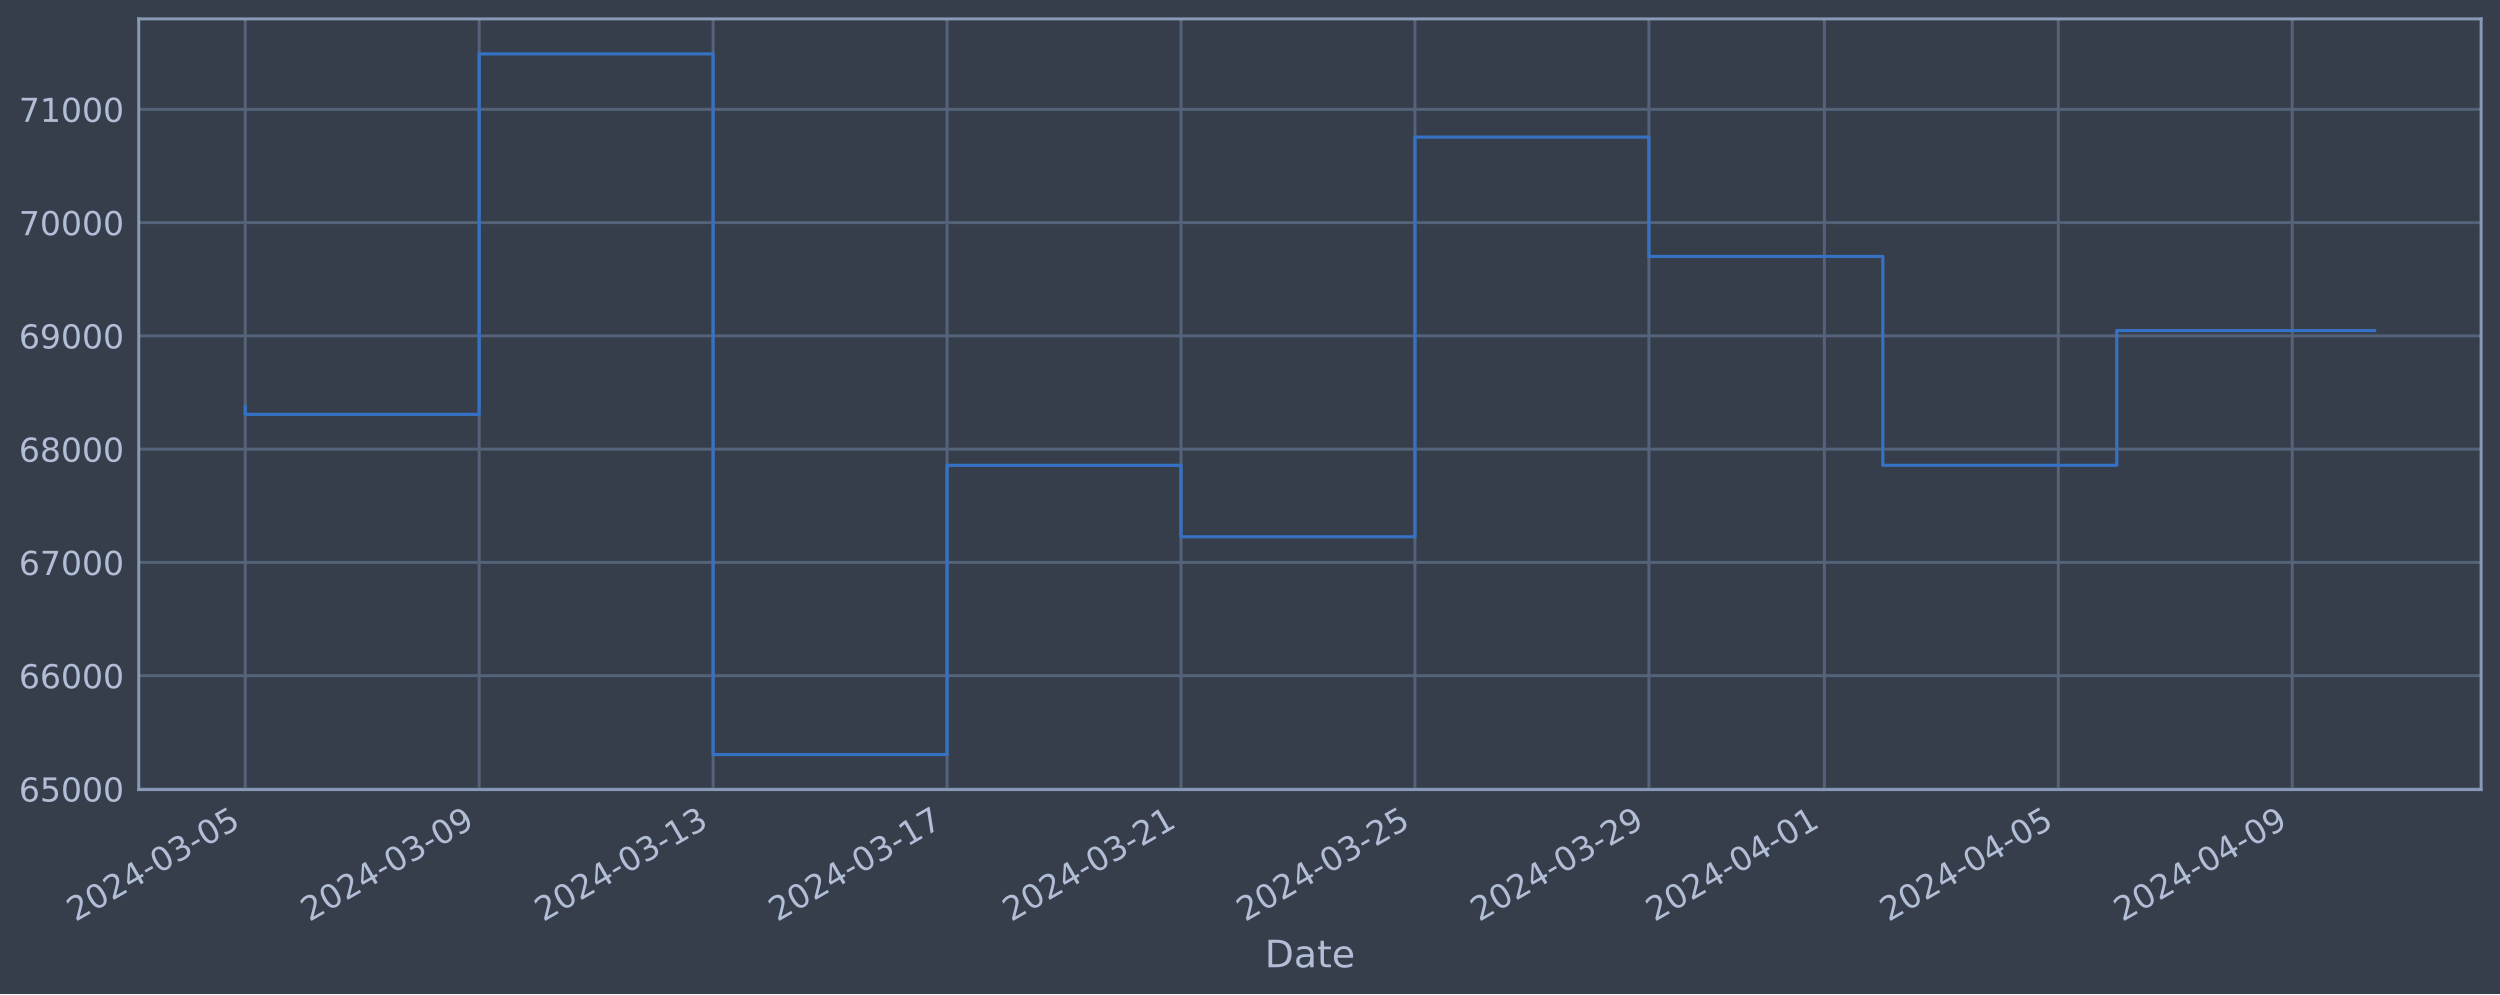
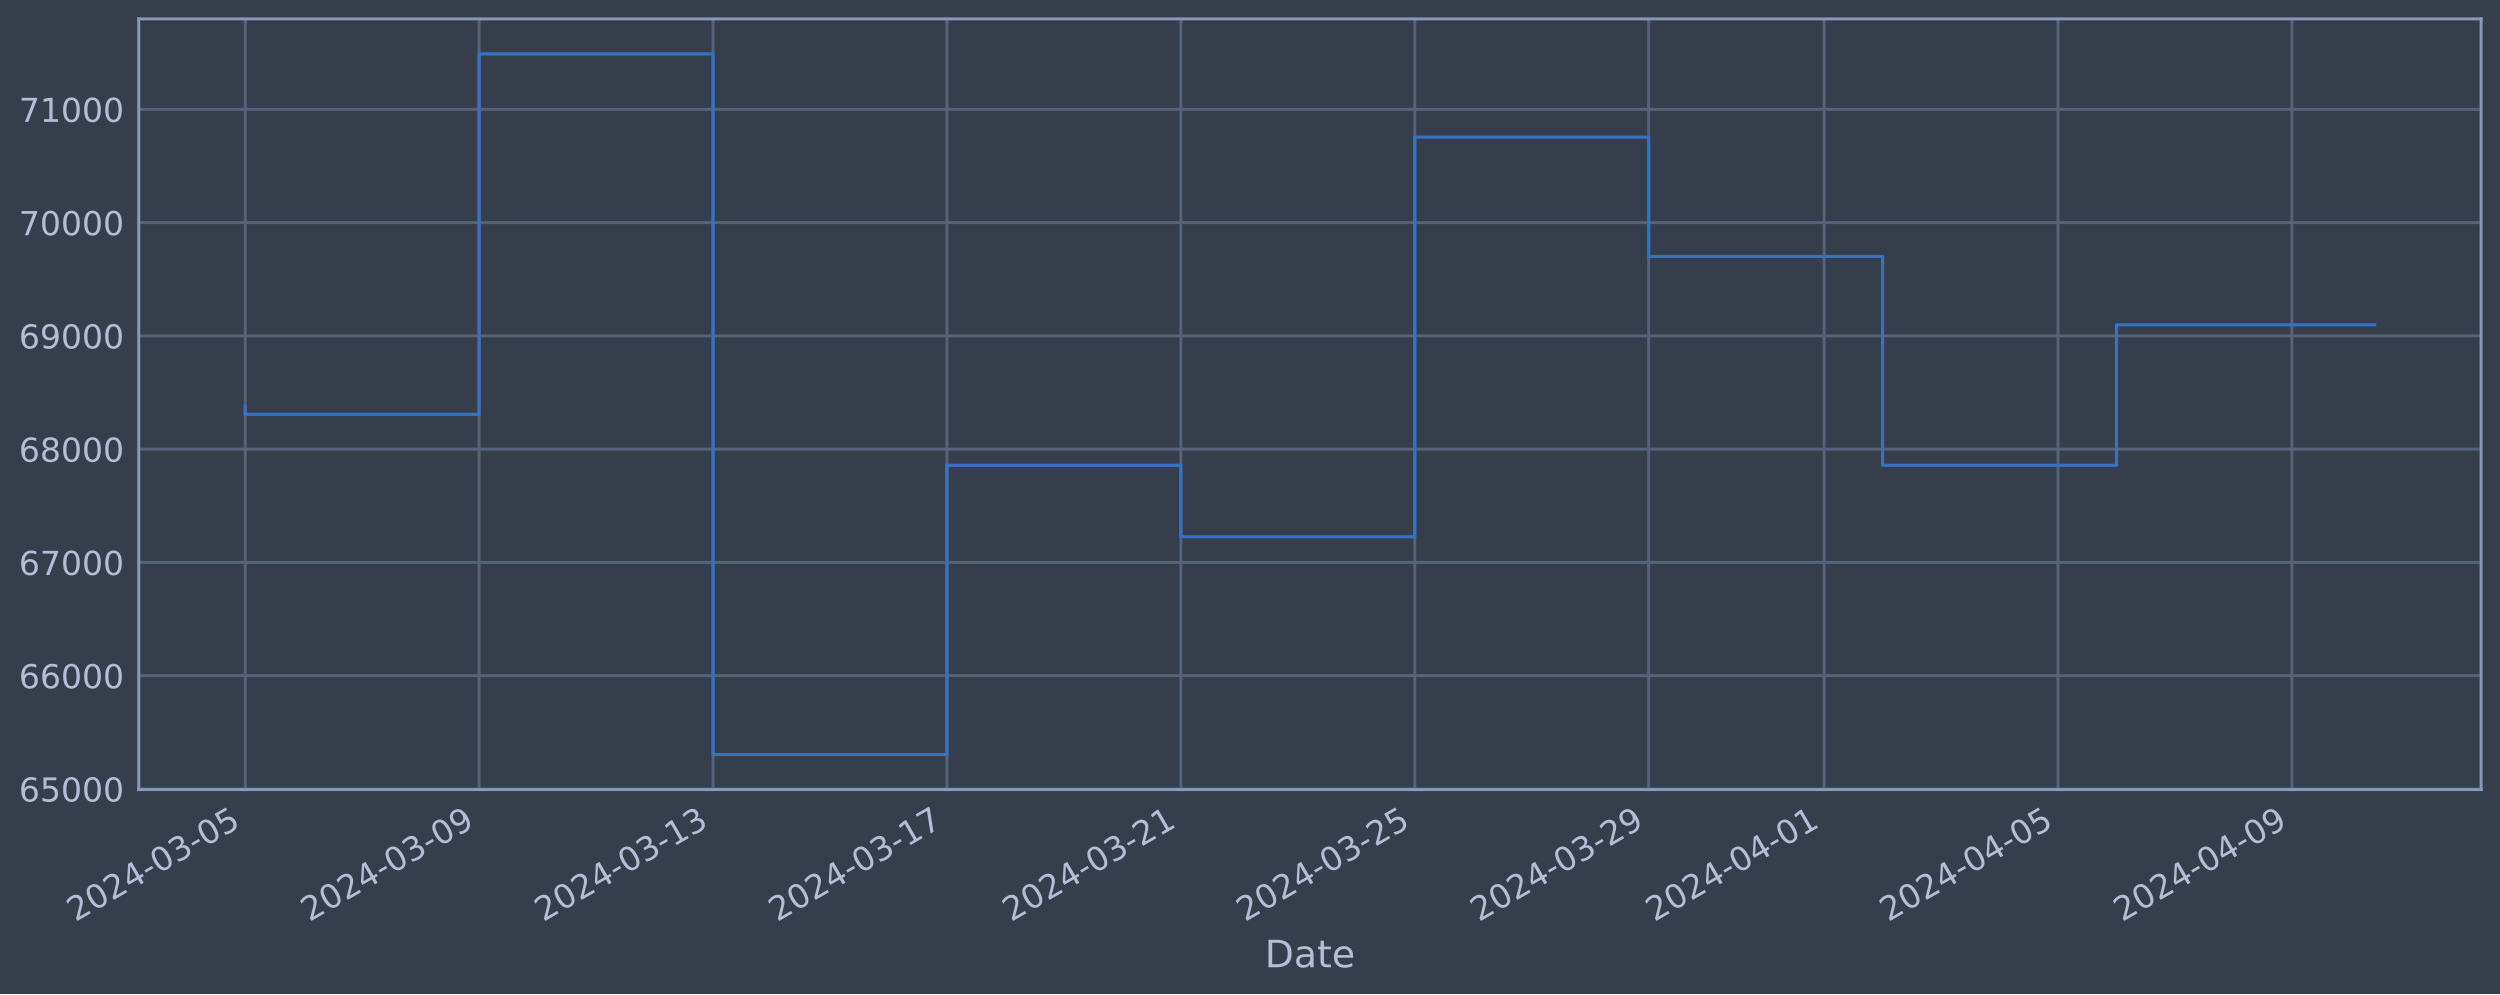
<svg xmlns="http://www.w3.org/2000/svg" xmlns:xlink="http://www.w3.org/1999/xlink" width="952.884pt" height="378.87pt" viewBox="0 0 952.884 378.87" version="1.1">
  <defs>
    <style type="text/css">*{stroke-linejoin: round; stroke-linecap: butt}</style>
  </defs>
  <g id="figure_1">
    <g id="patch_1">
      <path d="M 0 378.87  L 952.884 378.87  L 952.884 0  L 0 0  z " style="fill: #373e4b" />
    </g>
    <g id="axes_1">
      <g id="patch_2">
        <path d="M 52.884 300.96  L 945.684 300.96  L 945.684 7.2  L 52.884 7.2  z " style="fill: #373e4b" />
      </g>
      <g id="matplotlib.axis_1">
        <g id="xtick_1">
          <g id="line2d_1">
-             <path d="M 93.466 300.96  L 93.466 7.2  " clip-path="url(#p7e690696fd)" style="fill: none; stroke: #546379; stroke-width: 1.12; stroke-linecap: square" />
+             <path d="M 93.466 300.96  L 93.466 7.2  " clip-path="url(#p77bfda580e)" style="fill: none; stroke: #546379; stroke-width: 1.12; stroke-linecap: square" />
          </g>
          <g id="line2d_2" />
          <g id="text_1">
            <g style="fill: #b1bed6" transform="translate(28.74006 351.4642) rotate(-30) scale(0.126 -0.126)">
              <defs>
                <path id="DejaVuSans-32" d="M 1228 531  L 3431 531  L 3431 0  L 469 0  L 469 531  Q 828 903 1448 1529  Q 2069 2156 2228 2338  Q 2531 2678 2651 2914  Q 2772 3150 2772 3378  Q 2772 3750 2511 3984  Q 2250 4219 1831 4219  Q 1534 4219 1204 4116  Q 875 4013 500 3803  L 500 4441  Q 881 4594 1212 4672  Q 1544 4750 1819 4750  Q 2544 4750 2975 4387  Q 3406 4025 3406 3419  Q 3406 3131 3298 2873  Q 3191 2616 2906 2266  Q 2828 2175 2409 1742  Q 1991 1309 1228 531  z " transform="scale(0.015625)" />
                <path id="DejaVuSans-30" d="M 2034 4250  Q 1547 4250 1301 3770  Q 1056 3291 1056 2328  Q 1056 1369 1301 889  Q 1547 409 2034 409  Q 2525 409 2770 889  Q 3016 1369 3016 2328  Q 3016 3291 2770 3770  Q 2525 4250 2034 4250  z M 2034 4750  Q 2819 4750 3233 4129  Q 3647 3509 3647 2328  Q 3647 1150 3233 529  Q 2819 -91 2034 -91  Q 1250 -91 836 529  Q 422 1150 422 2328  Q 422 3509 836 4129  Q 1250 4750 2034 4750  z " transform="scale(0.015625)" />
                <path id="DejaVuSans-34" d="M 2419 4116  L 825 1625  L 2419 1625  L 2419 4116  z M 2253 4666  L 3047 4666  L 3047 1625  L 3713 1625  L 3713 1100  L 3047 1100  L 3047 0  L 2419 0  L 2419 1100  L 313 1100  L 313 1709  L 2253 4666  z " transform="scale(0.015625)" />
                <path id="DejaVuSans-2d" d="M 313 2009  L 1997 2009  L 1997 1497  L 313 1497  L 313 2009  z " transform="scale(0.015625)" />
                <path id="DejaVuSans-33" d="M 2597 2516  Q 3050 2419 3304 2112  Q 3559 1806 3559 1356  Q 3559 666 3084 287  Q 2609 -91 1734 -91  Q 1441 -91 1130 -33  Q 819 25 488 141  L 488 750  Q 750 597 1062 519  Q 1375 441 1716 441  Q 2309 441 2620 675  Q 2931 909 2931 1356  Q 2931 1769 2642 2001  Q 2353 2234 1838 2234  L 1294 2234  L 1294 2753  L 1863 2753  Q 2328 2753 2575 2939  Q 2822 3125 2822 3475  Q 2822 3834 2567 4026  Q 2313 4219 1838 4219  Q 1578 4219 1281 4162  Q 984 4106 628 3988  L 628 4550  Q 988 4650 1302 4700  Q 1616 4750 1894 4750  Q 2613 4750 3031 4423  Q 3450 4097 3450 3541  Q 3450 3153 3228 2886  Q 3006 2619 2597 2516  z " transform="scale(0.015625)" />
                <path id="DejaVuSans-35" d="M 691 4666  L 3169 4666  L 3169 4134  L 1269 4134  L 1269 2991  Q 1406 3038 1543 3061  Q 1681 3084 1819 3084  Q 2600 3084 3056 2656  Q 3513 2228 3513 1497  Q 3513 744 3044 326  Q 2575 -91 1722 -91  Q 1428 -91 1123 -41  Q 819 9 494 109  L 494 744  Q 775 591 1075 516  Q 1375 441 1709 441  Q 2250 441 2565 725  Q 2881 1009 2881 1497  Q 2881 1984 2565 2268  Q 2250 2553 1709 2553  Q 1456 2553 1204 2497  Q 953 2441 691 2322  L 691 4666  z " transform="scale(0.015625)" />
              </defs>
              <use xlink:href="#DejaVuSans-32" />
              <use xlink:href="#DejaVuSans-30" x="63.623" />
              <use xlink:href="#DejaVuSans-32" x="127.246" />
              <use xlink:href="#DejaVuSans-34" x="190.869" />
              <use xlink:href="#DejaVuSans-2d" x="254.492" />
              <use xlink:href="#DejaVuSans-30" x="290.576" />
              <use xlink:href="#DejaVuSans-33" x="354.199" />
              <use xlink:href="#DejaVuSans-2d" x="417.822" />
              <use xlink:href="#DejaVuSans-30" x="453.906" />
              <use xlink:href="#DejaVuSans-35" x="517.529" />
            </g>
          </g>
        </g>
        <g id="xtick_2">
          <g id="line2d_3">
-             <path d="M 182.635 300.96  L 182.635 7.2  " clip-path="url(#p7e690696fd)" style="fill: none; stroke: #546379; stroke-width: 1.12; stroke-linecap: square" />
+             <path d="M 182.621 300.96  L 182.621 7.2  " clip-path="url(#p77bfda580e)" style="fill: none; stroke: #546379; stroke-width: 1.12; stroke-linecap: square" />
          </g>
          <g id="line2d_4" />
          <g id="text_2">
-             <g style="fill: #b1bed6" transform="translate(117.9093 351.4642) rotate(-30) scale(0.126 -0.126)">
+             <g style="fill: #b1bed6" transform="translate(117.8955 351.4642) rotate(-30) scale(0.126 -0.126)">
              <defs>
                <path id="DejaVuSans-39" d="M 703 97  L 703 672  Q 941 559 1184 500  Q 1428 441 1663 441  Q 2288 441 2617 861  Q 2947 1281 2994 2138  Q 2813 1869 2534 1725  Q 2256 1581 1919 1581  Q 1219 1581 811 2004  Q 403 2428 403 3163  Q 403 3881 828 4315  Q 1253 4750 1959 4750  Q 2769 4750 3195 4129  Q 3622 3509 3622 2328  Q 3622 1225 3098 567  Q 2575 -91 1691 -91  Q 1453 -91 1209 -44  Q 966 3 703 97  z M 1959 2075  Q 2384 2075 2632 2365  Q 2881 2656 2881 3163  Q 2881 3666 2632 3958  Q 2384 4250 1959 4250  Q 1534 4250 1286 3958  Q 1038 3666 1038 3163  Q 1038 2656 1286 2365  Q 1534 2075 1959 2075  z " transform="scale(0.015625)" />
              </defs>
              <use xlink:href="#DejaVuSans-32" />
              <use xlink:href="#DejaVuSans-30" x="63.623" />
              <use xlink:href="#DejaVuSans-32" x="127.246" />
              <use xlink:href="#DejaVuSans-34" x="190.869" />
              <use xlink:href="#DejaVuSans-2d" x="254.492" />
              <use xlink:href="#DejaVuSans-30" x="290.576" />
              <use xlink:href="#DejaVuSans-33" x="354.199" />
              <use xlink:href="#DejaVuSans-2d" x="417.822" />
              <use xlink:href="#DejaVuSans-30" x="453.906" />
              <use xlink:href="#DejaVuSans-39" x="517.529" />
            </g>
          </g>
        </g>
        <g id="xtick_3">
          <g id="line2d_5">
-             <path d="M 271.804 300.96  L 271.804 7.2  " clip-path="url(#p7e690696fd)" style="fill: none; stroke: #546379; stroke-width: 1.12; stroke-linecap: square" />
+             <path d="M 271.777 300.96  L 271.777 7.2  " clip-path="url(#p77bfda580e)" style="fill: none; stroke: #546379; stroke-width: 1.12; stroke-linecap: square" />
          </g>
          <g id="line2d_6" />
          <g id="text_3">
-             <g style="fill: #b1bed6" transform="translate(207.0785 351.4642) rotate(-30) scale(0.126 -0.126)">
+             <g style="fill: #b1bed6" transform="translate(207.051 351.4642) rotate(-30) scale(0.126 -0.126)">
              <defs>
                <path id="DejaVuSans-31" d="M 794 531  L 1825 531  L 1825 4091  L 703 3866  L 703 4441  L 1819 4666  L 2450 4666  L 2450 531  L 3481 531  L 3481 0  L 794 0  L 794 531  z " transform="scale(0.015625)" />
              </defs>
              <use xlink:href="#DejaVuSans-32" />
              <use xlink:href="#DejaVuSans-30" x="63.623" />
              <use xlink:href="#DejaVuSans-32" x="127.246" />
              <use xlink:href="#DejaVuSans-34" x="190.869" />
              <use xlink:href="#DejaVuSans-2d" x="254.492" />
              <use xlink:href="#DejaVuSans-30" x="290.576" />
              <use xlink:href="#DejaVuSans-33" x="354.199" />
              <use xlink:href="#DejaVuSans-2d" x="417.822" />
              <use xlink:href="#DejaVuSans-31" x="453.906" />
              <use xlink:href="#DejaVuSans-33" x="517.529" />
            </g>
          </g>
        </g>
        <g id="xtick_4">
          <g id="line2d_7">
-             <path d="M 360.973 300.96  L 360.973 7.2  " clip-path="url(#p7e690696fd)" style="fill: none; stroke: #546379; stroke-width: 1.12; stroke-linecap: square" />
+             <path d="M 360.932 300.96  L 360.932 7.2  " clip-path="url(#p77bfda580e)" style="fill: none; stroke: #546379; stroke-width: 1.12; stroke-linecap: square" />
          </g>
          <g id="line2d_8" />
          <g id="text_4">
-             <g style="fill: #b1bed6" transform="translate(296.2478 351.4642) rotate(-30) scale(0.126 -0.126)">
+             <g style="fill: #b1bed6" transform="translate(296.2065 351.4642) rotate(-30) scale(0.126 -0.126)">
              <defs>
                <path id="DejaVuSans-37" d="M 525 4666  L 3525 4666  L 3525 4397  L 1831 0  L 1172 0  L 2766 4134  L 525 4134  L 525 4666  z " transform="scale(0.015625)" />
              </defs>
              <use xlink:href="#DejaVuSans-32" />
              <use xlink:href="#DejaVuSans-30" x="63.623" />
              <use xlink:href="#DejaVuSans-32" x="127.246" />
              <use xlink:href="#DejaVuSans-34" x="190.869" />
              <use xlink:href="#DejaVuSans-2d" x="254.492" />
              <use xlink:href="#DejaVuSans-30" x="290.576" />
              <use xlink:href="#DejaVuSans-33" x="354.199" />
              <use xlink:href="#DejaVuSans-2d" x="417.822" />
              <use xlink:href="#DejaVuSans-31" x="453.906" />
              <use xlink:href="#DejaVuSans-37" x="517.529" />
            </g>
          </g>
        </g>
        <g id="xtick_5">
          <g id="line2d_9">
-             <path d="M 450.142 300.96  L 450.142 7.2  " clip-path="url(#p7e690696fd)" style="fill: none; stroke: #546379; stroke-width: 1.12; stroke-linecap: square" />
+             <path d="M 450.088 300.96  L 450.088 7.2  " clip-path="url(#p77bfda580e)" style="fill: none; stroke: #546379; stroke-width: 1.12; stroke-linecap: square" />
          </g>
          <g id="line2d_10" />
          <g id="text_5">
-             <g style="fill: #b1bed6" transform="translate(385.417 351.4642) rotate(-30) scale(0.126 -0.126)">
+             <g style="fill: #b1bed6" transform="translate(385.362 351.4642) rotate(-30) scale(0.126 -0.126)">
              <use xlink:href="#DejaVuSans-32" />
              <use xlink:href="#DejaVuSans-30" x="63.623" />
              <use xlink:href="#DejaVuSans-32" x="127.246" />
              <use xlink:href="#DejaVuSans-34" x="190.869" />
              <use xlink:href="#DejaVuSans-2d" x="254.492" />
              <use xlink:href="#DejaVuSans-30" x="290.576" />
              <use xlink:href="#DejaVuSans-33" x="354.199" />
              <use xlink:href="#DejaVuSans-2d" x="417.822" />
              <use xlink:href="#DejaVuSans-32" x="453.906" />
              <use xlink:href="#DejaVuSans-31" x="517.529" />
            </g>
          </g>
        </g>
        <g id="xtick_6">
          <g id="line2d_11">
-             <path d="M 539.312 300.96  L 539.312 7.2  " clip-path="url(#p7e690696fd)" style="fill: none; stroke: #546379; stroke-width: 1.12; stroke-linecap: square" />
+             <path d="M 539.243 300.96  L 539.243 7.2  " clip-path="url(#p77bfda580e)" style="fill: none; stroke: #546379; stroke-width: 1.12; stroke-linecap: square" />
          </g>
          <g id="line2d_12" />
          <g id="text_6">
-             <g style="fill: #b1bed6" transform="translate(474.5862 351.4642) rotate(-30) scale(0.126 -0.126)">
+             <g style="fill: #b1bed6" transform="translate(474.5175 351.4642) rotate(-30) scale(0.126 -0.126)">
              <use xlink:href="#DejaVuSans-32" />
              <use xlink:href="#DejaVuSans-30" x="63.623" />
              <use xlink:href="#DejaVuSans-32" x="127.246" />
              <use xlink:href="#DejaVuSans-34" x="190.869" />
              <use xlink:href="#DejaVuSans-2d" x="254.492" />
              <use xlink:href="#DejaVuSans-30" x="290.576" />
              <use xlink:href="#DejaVuSans-33" x="354.199" />
              <use xlink:href="#DejaVuSans-2d" x="417.822" />
              <use xlink:href="#DejaVuSans-32" x="453.906" />
              <use xlink:href="#DejaVuSans-35" x="517.529" />
            </g>
          </g>
        </g>
        <g id="xtick_7">
          <g id="line2d_13">
-             <path d="M 628.481 300.96  L 628.481 7.2  " clip-path="url(#p7e690696fd)" style="fill: none; stroke: #546379; stroke-width: 1.12; stroke-linecap: square" />
+             <path d="M 628.398 300.96  L 628.398 7.2  " clip-path="url(#p77bfda580e)" style="fill: none; stroke: #546379; stroke-width: 1.12; stroke-linecap: square" />
          </g>
          <g id="line2d_14" />
          <g id="text_7">
-             <g style="fill: #b1bed6" transform="translate(563.7555 351.4642) rotate(-30) scale(0.126 -0.126)">
+             <g style="fill: #b1bed6" transform="translate(563.673 351.4642) rotate(-30) scale(0.126 -0.126)">
              <use xlink:href="#DejaVuSans-32" />
              <use xlink:href="#DejaVuSans-30" x="63.623" />
              <use xlink:href="#DejaVuSans-32" x="127.246" />
              <use xlink:href="#DejaVuSans-34" x="190.869" />
              <use xlink:href="#DejaVuSans-2d" x="254.492" />
              <use xlink:href="#DejaVuSans-30" x="290.576" />
              <use xlink:href="#DejaVuSans-33" x="354.199" />
              <use xlink:href="#DejaVuSans-2d" x="417.822" />
              <use xlink:href="#DejaVuSans-32" x="453.906" />
              <use xlink:href="#DejaVuSans-39" x="517.529" />
            </g>
          </g>
        </g>
        <g id="xtick_8">
          <g id="line2d_15">
-             <path d="M 695.358 300.96  L 695.358 7.2  " clip-path="url(#p7e690696fd)" style="fill: none; stroke: #546379; stroke-width: 1.12; stroke-linecap: square" />
+             <path d="M 695.265 300.96  L 695.265 7.2  " clip-path="url(#p77bfda580e)" style="fill: none; stroke: #546379; stroke-width: 1.12; stroke-linecap: square" />
          </g>
          <g id="line2d_16" />
          <g id="text_8">
-             <g style="fill: #b1bed6" transform="translate(630.6324 351.4642) rotate(-30) scale(0.126 -0.126)">
+             <g style="fill: #b1bed6" transform="translate(630.5396 351.4642) rotate(-30) scale(0.126 -0.126)">
              <use xlink:href="#DejaVuSans-32" />
              <use xlink:href="#DejaVuSans-30" x="63.623" />
              <use xlink:href="#DejaVuSans-32" x="127.246" />
              <use xlink:href="#DejaVuSans-34" x="190.869" />
              <use xlink:href="#DejaVuSans-2d" x="254.492" />
              <use xlink:href="#DejaVuSans-30" x="290.576" />
              <use xlink:href="#DejaVuSans-34" x="354.199" />
              <use xlink:href="#DejaVuSans-2d" x="417.822" />
              <use xlink:href="#DejaVuSans-30" x="453.906" />
              <use xlink:href="#DejaVuSans-31" x="517.529" />
            </g>
          </g>
        </g>
        <g id="xtick_9">
          <g id="line2d_17">
-             <path d="M 784.527 300.96  L 784.527 7.2  " clip-path="url(#p7e690696fd)" style="fill: none; stroke: #546379; stroke-width: 1.12; stroke-linecap: square" />
+             <path d="M 784.421 300.96  L 784.421 7.2  " clip-path="url(#p77bfda580e)" style="fill: none; stroke: #546379; stroke-width: 1.12; stroke-linecap: square" />
          </g>
          <g id="line2d_18" />
          <g id="text_9">
-             <g style="fill: #b1bed6" transform="translate(719.8016 351.4642) rotate(-30) scale(0.126 -0.126)">
+             <g style="fill: #b1bed6" transform="translate(719.6951 351.4642) rotate(-30) scale(0.126 -0.126)">
              <use xlink:href="#DejaVuSans-32" />
              <use xlink:href="#DejaVuSans-30" x="63.623" />
              <use xlink:href="#DejaVuSans-32" x="127.246" />
              <use xlink:href="#DejaVuSans-34" x="190.869" />
              <use xlink:href="#DejaVuSans-2d" x="254.492" />
              <use xlink:href="#DejaVuSans-30" x="290.576" />
              <use xlink:href="#DejaVuSans-34" x="354.199" />
              <use xlink:href="#DejaVuSans-2d" x="417.822" />
              <use xlink:href="#DejaVuSans-30" x="453.906" />
              <use xlink:href="#DejaVuSans-35" x="517.529" />
            </g>
          </g>
        </g>
        <g id="xtick_10">
          <g id="line2d_19">
-             <path d="M 873.696 300.96  L 873.696 7.2  " clip-path="url(#p7e690696fd)" style="fill: none; stroke: #546379; stroke-width: 1.12; stroke-linecap: square" />
+             <path d="M 873.576 300.96  L 873.576 7.2  " clip-path="url(#p77bfda580e)" style="fill: none; stroke: #546379; stroke-width: 1.12; stroke-linecap: square" />
          </g>
          <g id="line2d_20" />
          <g id="text_10">
-             <g style="fill: #b1bed6" transform="translate(808.9708 351.4642) rotate(-30) scale(0.126 -0.126)">
+             <g style="fill: #b1bed6" transform="translate(808.8506 351.4642) rotate(-30) scale(0.126 -0.126)">
              <use xlink:href="#DejaVuSans-32" />
              <use xlink:href="#DejaVuSans-30" x="63.623" />
              <use xlink:href="#DejaVuSans-32" x="127.246" />
              <use xlink:href="#DejaVuSans-34" x="190.869" />
              <use xlink:href="#DejaVuSans-2d" x="254.492" />
              <use xlink:href="#DejaVuSans-30" x="290.576" />
              <use xlink:href="#DejaVuSans-34" x="354.199" />
              <use xlink:href="#DejaVuSans-2d" x="417.822" />
              <use xlink:href="#DejaVuSans-30" x="453.906" />
              <use xlink:href="#DejaVuSans-39" x="517.529" />
            </g>
          </g>
        </g>
        <g id="text_11">
          <g style="fill: #b1bed6" transform="translate(482.0746 368.6753) scale(0.144 -0.144)">
            <defs>
              <path id="DejaVuSans-44" d="M 1259 4147  L 1259 519  L 2022 519  Q 2988 519 3436 956  Q 3884 1394 3884 2338  Q 3884 3275 3436 3711  Q 2988 4147 2022 4147  L 1259 4147  z M 628 4666  L 1925 4666  Q 3281 4666 3915 4102  Q 4550 3538 4550 2338  Q 4550 1131 3912 565  Q 3275 0 1925 0  L 628 0  L 628 4666  z " transform="scale(0.015625)" />
              <path id="DejaVuSans-61" d="M 2194 1759  Q 1497 1759 1228 1600  Q 959 1441 959 1056  Q 959 750 1161 570  Q 1363 391 1709 391  Q 2188 391 2477 730  Q 2766 1069 2766 1631  L 2766 1759  L 2194 1759  z M 3341 1997  L 3341 0  L 2766 0  L 2766 531  Q 2569 213 2275 61  Q 1981 -91 1556 -91  Q 1019 -91 701 211  Q 384 513 384 1019  Q 384 1609 779 1909  Q 1175 2209 1959 2209  L 2766 2209  L 2766 2266  Q 2766 2663 2505 2880  Q 2244 3097 1772 3097  Q 1472 3097 1187 3025  Q 903 2953 641 2809  L 641 3341  Q 956 3463 1253 3523  Q 1550 3584 1831 3584  Q 2591 3584 2966 3190  Q 3341 2797 3341 1997  z " transform="scale(0.015625)" />
              <path id="DejaVuSans-74" d="M 1172 4494  L 1172 3500  L 2356 3500  L 2356 3053  L 1172 3053  L 1172 1153  Q 1172 725 1289 603  Q 1406 481 1766 481  L 2356 481  L 2356 0  L 1766 0  Q 1100 0 847 248  Q 594 497 594 1153  L 594 3053  L 172 3053  L 172 3500  L 594 3500  L 594 4494  L 1172 4494  z " transform="scale(0.015625)" />
              <path id="DejaVuSans-65" d="M 3597 1894  L 3597 1613  L 953 1613  Q 991 1019 1311 708  Q 1631 397 2203 397  Q 2534 397 2845 478  Q 3156 559 3463 722  L 3463 178  Q 3153 47 2828 -22  Q 2503 -91 2169 -91  Q 1331 -91 842 396  Q 353 884 353 1716  Q 353 2575 817 3079  Q 1281 3584 2069 3584  Q 2775 3584 3186 3129  Q 3597 2675 3597 1894  z M 3022 2063  Q 3016 2534 2758 2815  Q 2500 3097 2075 3097  Q 1594 3097 1305 2825  Q 1016 2553 972 2059  L 3022 2063  z " transform="scale(0.015625)" />
            </defs>
            <use xlink:href="#DejaVuSans-44" />
            <use xlink:href="#DejaVuSans-61" x="77.002" />
            <use xlink:href="#DejaVuSans-74" x="138.281" />
            <use xlink:href="#DejaVuSans-65" x="177.49" />
          </g>
        </g>
      </g>
      <g id="matplotlib.axis_2">
        <g id="ytick_1">
          <g id="line2d_21">
-             <path d="M 52.884 300.718  L 945.684 300.718  " clip-path="url(#p7e690696fd)" style="fill: none; stroke: #546379; stroke-width: 1.12; stroke-linecap: square" />
+             <path d="M 52.884 300.718  L 945.684 300.718  " clip-path="url(#p77bfda580e)" style="fill: none; stroke: #546379; stroke-width: 1.12; stroke-linecap: square" />
          </g>
          <g id="line2d_22" />
          <g id="text_12">
            <g style="fill: #b1bed6" transform="translate(7.2 305.5049) scale(0.126 -0.126)">
              <defs>
                <path id="DejaVuSans-36" d="M 2113 2584  Q 1688 2584 1439 2293  Q 1191 2003 1191 1497  Q 1191 994 1439 701  Q 1688 409 2113 409  Q 2538 409 2786 701  Q 3034 994 3034 1497  Q 3034 2003 2786 2293  Q 2538 2584 2113 2584  z M 3366 4563  L 3366 3988  Q 3128 4100 2886 4159  Q 2644 4219 2406 4219  Q 1781 4219 1451 3797  Q 1122 3375 1075 2522  Q 1259 2794 1537 2939  Q 1816 3084 2150 3084  Q 2853 3084 3261 2657  Q 3669 2231 3669 1497  Q 3669 778 3244 343  Q 2819 -91 2113 -91  Q 1303 -91 875 529  Q 447 1150 447 2328  Q 447 3434 972 4092  Q 1497 4750 2381 4750  Q 2619 4750 2861 4703  Q 3103 4656 3366 4563  z " transform="scale(0.015625)" />
              </defs>
              <use xlink:href="#DejaVuSans-36" />
              <use xlink:href="#DejaVuSans-35" x="63.623" />
              <use xlink:href="#DejaVuSans-30" x="127.246" />
              <use xlink:href="#DejaVuSans-30" x="190.869" />
              <use xlink:href="#DejaVuSans-30" x="254.492" />
            </g>
          </g>
        </g>
        <g id="ytick_2">
          <g id="line2d_23">
-             <path d="M 52.884 257.544  L 945.684 257.544  " clip-path="url(#p7e690696fd)" style="fill: none; stroke: #546379; stroke-width: 1.12; stroke-linecap: square" />
+             <path d="M 52.884 257.544  L 945.684 257.544  " clip-path="url(#p77bfda580e)" style="fill: none; stroke: #546379; stroke-width: 1.12; stroke-linecap: square" />
          </g>
          <g id="line2d_24" />
          <g id="text_13">
            <g style="fill: #b1bed6" transform="translate(7.2 262.331) scale(0.126 -0.126)">
              <use xlink:href="#DejaVuSans-36" />
              <use xlink:href="#DejaVuSans-36" x="63.623" />
              <use xlink:href="#DejaVuSans-30" x="127.246" />
              <use xlink:href="#DejaVuSans-30" x="190.869" />
              <use xlink:href="#DejaVuSans-30" x="254.492" />
            </g>
          </g>
        </g>
        <g id="ytick_3">
          <g id="line2d_25">
-             <path d="M 52.884 214.37  L 945.684 214.37  " clip-path="url(#p7e690696fd)" style="fill: none; stroke: #546379; stroke-width: 1.12; stroke-linecap: square" />
+             <path d="M 52.884 214.37  L 945.684 214.37  " clip-path="url(#p77bfda580e)" style="fill: none; stroke: #546379; stroke-width: 1.12; stroke-linecap: square" />
          </g>
          <g id="line2d_26" />
          <g id="text_14">
            <g style="fill: #b1bed6" transform="translate(7.2 219.157) scale(0.126 -0.126)">
              <use xlink:href="#DejaVuSans-36" />
              <use xlink:href="#DejaVuSans-37" x="63.623" />
              <use xlink:href="#DejaVuSans-30" x="127.246" />
              <use xlink:href="#DejaVuSans-30" x="190.869" />
              <use xlink:href="#DejaVuSans-30" x="254.492" />
            </g>
          </g>
        </g>
        <g id="ytick_4">
          <g id="line2d_27">
-             <path d="M 52.884 171.196  L 945.684 171.196  " clip-path="url(#p7e690696fd)" style="fill: none; stroke: #546379; stroke-width: 1.12; stroke-linecap: square" />
+             <path d="M 52.884 171.196  L 945.684 171.196  " clip-path="url(#p77bfda580e)" style="fill: none; stroke: #546379; stroke-width: 1.12; stroke-linecap: square" />
          </g>
          <g id="line2d_28" />
          <g id="text_15">
            <g style="fill: #b1bed6" transform="translate(7.2 175.9831) scale(0.126 -0.126)">
              <defs>
                <path id="DejaVuSans-38" d="M 2034 2216  Q 1584 2216 1326 1975  Q 1069 1734 1069 1313  Q 1069 891 1326 650  Q 1584 409 2034 409  Q 2484 409 2743 651  Q 3003 894 3003 1313  Q 3003 1734 2745 1975  Q 2488 2216 2034 2216  z M 1403 2484  Q 997 2584 770 2862  Q 544 3141 544 3541  Q 544 4100 942 4425  Q 1341 4750 2034 4750  Q 2731 4750 3128 4425  Q 3525 4100 3525 3541  Q 3525 3141 3298 2862  Q 3072 2584 2669 2484  Q 3125 2378 3379 2068  Q 3634 1759 3634 1313  Q 3634 634 3220 271  Q 2806 -91 2034 -91  Q 1263 -91 848 271  Q 434 634 434 1313  Q 434 1759 690 2068  Q 947 2378 1403 2484  z M 1172 3481  Q 1172 3119 1398 2916  Q 1625 2713 2034 2713  Q 2441 2713 2670 2916  Q 2900 3119 2900 3481  Q 2900 3844 2670 4047  Q 2441 4250 2034 4250  Q 1625 4250 1398 4047  Q 1172 3844 1172 3481  z " transform="scale(0.015625)" />
              </defs>
              <use xlink:href="#DejaVuSans-36" />
              <use xlink:href="#DejaVuSans-38" x="63.623" />
              <use xlink:href="#DejaVuSans-30" x="127.246" />
              <use xlink:href="#DejaVuSans-30" x="190.869" />
              <use xlink:href="#DejaVuSans-30" x="254.492" />
            </g>
          </g>
        </g>
        <g id="ytick_5">
          <g id="line2d_29">
-             <path d="M 52.884 128.022  L 945.684 128.022  " clip-path="url(#p7e690696fd)" style="fill: none; stroke: #546379; stroke-width: 1.12; stroke-linecap: square" />
+             <path d="M 52.884 128.022  L 945.684 128.022  " clip-path="url(#p77bfda580e)" style="fill: none; stroke: #546379; stroke-width: 1.12; stroke-linecap: square" />
          </g>
          <g id="line2d_30" />
          <g id="text_16">
            <g style="fill: #b1bed6" transform="translate(7.2 132.8092) scale(0.126 -0.126)">
              <use xlink:href="#DejaVuSans-36" />
              <use xlink:href="#DejaVuSans-39" x="63.623" />
              <use xlink:href="#DejaVuSans-30" x="127.246" />
              <use xlink:href="#DejaVuSans-30" x="190.869" />
              <use xlink:href="#DejaVuSans-30" x="254.492" />
            </g>
          </g>
        </g>
        <g id="ytick_6">
          <g id="line2d_31">
-             <path d="M 52.884 84.848  L 945.684 84.848  " clip-path="url(#p7e690696fd)" style="fill: none; stroke: #546379; stroke-width: 1.12; stroke-linecap: square" />
+             <path d="M 52.884 84.848  L 945.684 84.848  " clip-path="url(#p77bfda580e)" style="fill: none; stroke: #546379; stroke-width: 1.12; stroke-linecap: square" />
          </g>
          <g id="line2d_32" />
          <g id="text_17">
            <g style="fill: #b1bed6" transform="translate(7.2 89.63523) scale(0.126 -0.126)">
              <use xlink:href="#DejaVuSans-37" />
              <use xlink:href="#DejaVuSans-30" x="63.623" />
              <use xlink:href="#DejaVuSans-30" x="127.246" />
              <use xlink:href="#DejaVuSans-30" x="190.869" />
              <use xlink:href="#DejaVuSans-30" x="254.492" />
            </g>
          </g>
        </g>
        <g id="ytick_7">
          <g id="line2d_33">
-             <path d="M 52.884 41.674  L 945.684 41.674  " clip-path="url(#p7e690696fd)" style="fill: none; stroke: #546379; stroke-width: 1.12; stroke-linecap: square" />
+             <path d="M 52.884 41.674  L 945.684 41.674  " clip-path="url(#p77bfda580e)" style="fill: none; stroke: #546379; stroke-width: 1.12; stroke-linecap: square" />
          </g>
          <g id="line2d_34" />
          <g id="text_18">
            <g style="fill: #b1bed6" transform="translate(7.2 46.4613) scale(0.126 -0.126)">
              <use xlink:href="#DejaVuSans-37" />
              <use xlink:href="#DejaVuSans-31" x="63.623" />
              <use xlink:href="#DejaVuSans-30" x="127.246" />
              <use xlink:href="#DejaVuSans-30" x="190.869" />
              <use xlink:href="#DejaVuSans-30" x="254.492" />
            </g>
          </g>
        </g>
      </g>
      <g id="line2d_35">
-         <path d="M 93.466 154.891  L 93.466 157.946  L 182.635 157.946  L 182.635 20.553  L 271.804 20.553  L 271.804 287.607  L 360.973 287.607  L 360.973 177.362  L 450.142 177.362  L 450.142 204.598  L 539.312 204.598  L 539.312 52.265  L 628.481 52.265  L 628.481 97.744  L 717.65 97.744  L 717.65 177.352  L 806.819 177.352  L 806.819 125.987  L 905.102 125.987  " clip-path="url(#p7e690696fd)" style="fill: none; stroke: #3572c6; stroke-width: 1.2; stroke-linecap: square" />
+         <path d="M 93.466 154.891  L 93.466 157.946  L 182.621 157.946  L 182.621 20.553  L 271.777 20.553  L 271.777 287.607  L 360.932 287.607  L 360.932 177.362  L 450.088 177.362  L 450.088 204.598  L 539.243 204.598  L 539.243 52.265  L 628.398 52.265  L 628.398 97.744  L 717.554 97.744  L 717.554 177.352  L 806.709 177.352  L 806.709 123.811  L 905.102 123.811  " clip-path="url(#p77bfda580e)" style="fill: none; stroke: #3572c6; stroke-width: 1.2; stroke-linecap: square" />
      </g>
      <g id="patch_3">
        <path d="M 52.884 300.96  L 52.884 7.2  " style="fill: none; stroke: #899ab8; stroke-width: 1.12; stroke-linejoin: miter; stroke-linecap: square" />
      </g>
      <g id="patch_4">
        <path d="M 945.684 300.96  L 945.684 7.2  " style="fill: none; stroke: #899ab8; stroke-width: 1.12; stroke-linejoin: miter; stroke-linecap: square" />
      </g>
      <g id="patch_5">
        <path d="M 52.884 300.96  L 945.684 300.96  " style="fill: none; stroke: #899ab8; stroke-width: 1.12; stroke-linejoin: miter; stroke-linecap: square" />
      </g>
      <g id="patch_6">
        <path d="M 52.884 7.2  L 945.684 7.2  " style="fill: none; stroke: #899ab8; stroke-width: 1.12; stroke-linejoin: miter; stroke-linecap: square" />
      </g>
    </g>
  </g>
  <defs>
-     <clipPath id="p7e690696fd">
+     <clipPath id="p77bfda580e">
      <rect x="52.884" y="7.2" width="892.8" height="293.76" />
    </clipPath>
  </defs>
</svg>
